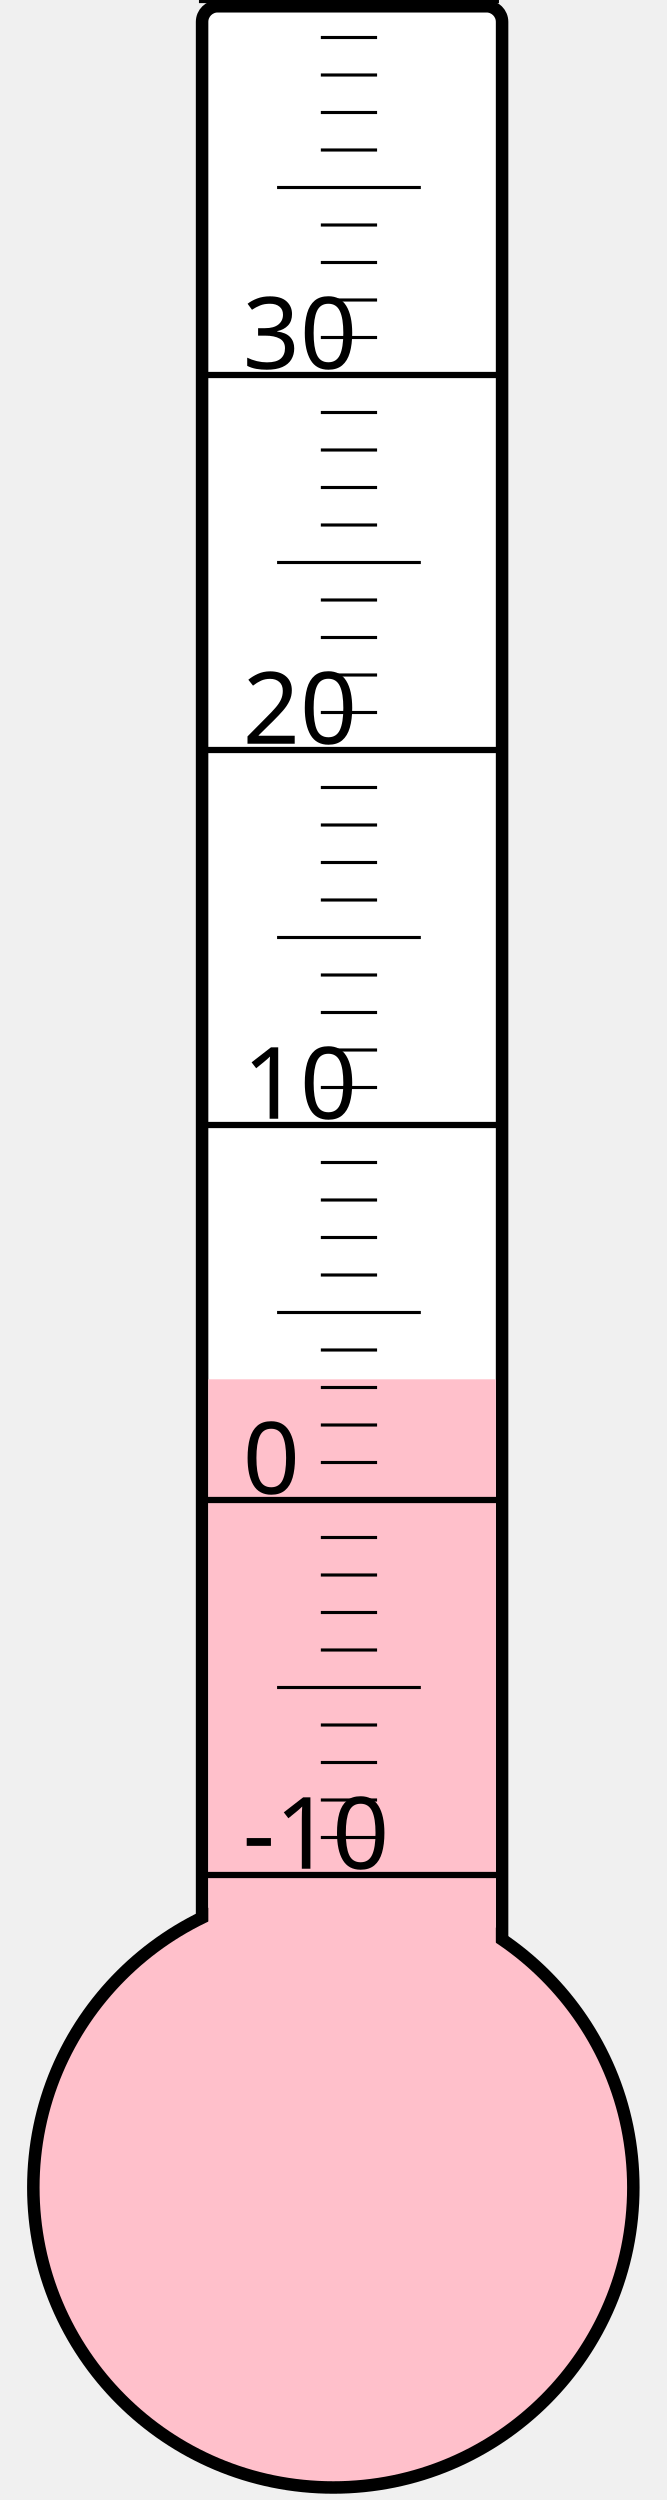
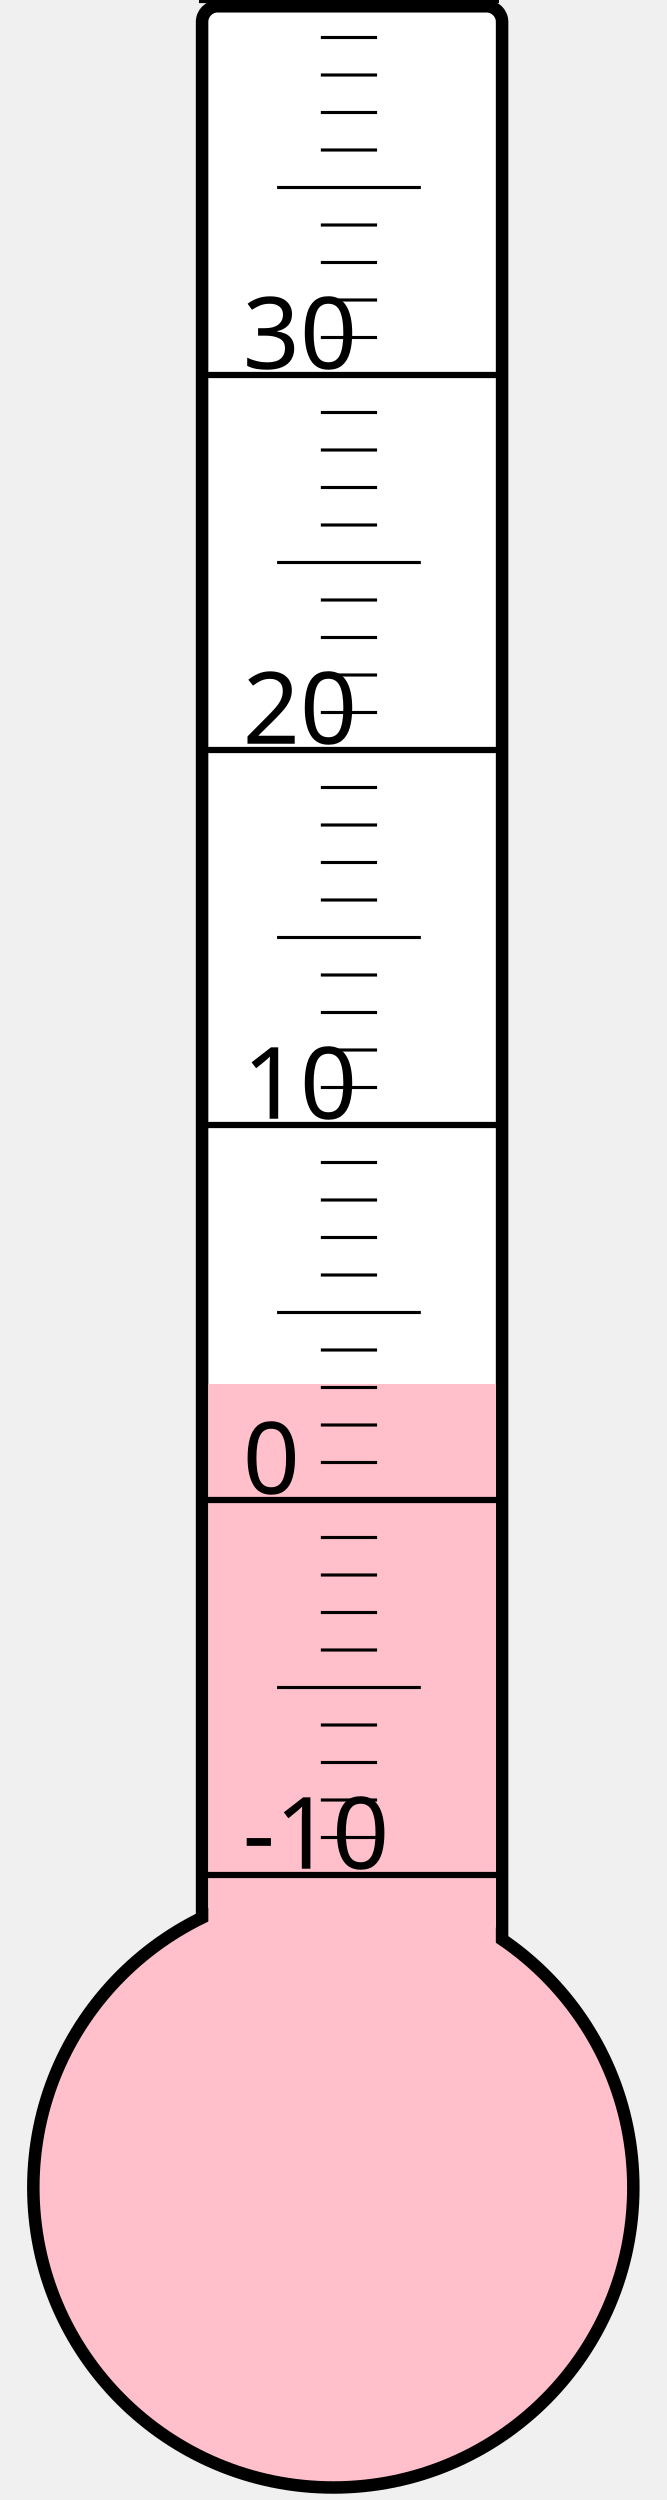
<svg xmlns="http://www.w3.org/2000/svg" width="40px" height="150px" viewBox="0 0 200 800">
  <rect width="200" height="800" x="0" y="0" style="fill: #ffffeb; fill-opacity: 0;" />
  <rect width="96" height="680" x="58" y="2" rx="5" ry="5" style="fill: white; fill-opacity: 1; stroke: black; stroke-width: 4;" />
  <circle cx="100" cy="700" r="96" style="fill: pink; stroke: black; stroke-width: 4;" />
-   <rect width="92" height="258.625" x="60" y="441.375" style="fill: pink; fill-opacity: 1; stroke-width: 0;" />
+   <rect width="92" height="257.125" x="60" y="442.875" style="fill: pink; fill-opacity: 1; stroke-width: 0;" />
  <text x="71" y="598" style="font-family: sans-serif; font-size: 24pt;">-10</text>
  <text x="71" y="478" style="font-family: sans-serif; font-size: 24pt;">0</text>
  <text x="71" y="358" style="font-family: sans-serif; font-size: 24pt;">10</text>
  <text x="71" y="238" style="font-family: sans-serif; font-size: 24pt;">20</text>
  <text x="71" y="118" style="font-family: sans-serif; font-size: 24pt;">30</text>
  <g style="stroke: black;">
    <line x1="57" y1="600" x2="153" y2="600" style="stroke-width: 2;" />
    <line x1="96" y1="588" x2="114" y2="588" style="stroke-width: 1;" />
    <line x1="96" y1="576" x2="114" y2="576" style="stroke-width: 1;" />
    <line x1="96" y1="564" x2="114" y2="564" style="stroke-width: 1;" />
    <line x1="96" y1="552" x2="114" y2="552" style="stroke-width: 1;" />
    <line x1="82" y1="540" x2="128" y2="540" style="stroke-width: 1;" />
    <line x1="96" y1="528" x2="114" y2="528" style="stroke-width: 1;" />
    <line x1="96" y1="516" x2="114" y2="516" style="stroke-width: 1;" />
    <line x1="96" y1="504" x2="114" y2="504" style="stroke-width: 1;" />
    <line x1="96" y1="492" x2="114" y2="492" style="stroke-width: 1;" />
    <line x1="57" y1="480" x2="153" y2="480" style="stroke-width: 2;" />
    <line x1="96" y1="468" x2="114" y2="468" style="stroke-width: 1;" />
    <line x1="96" y1="456" x2="114" y2="456" style="stroke-width: 1;" />
    <line x1="96" y1="444" x2="114" y2="444" style="stroke-width: 1;" />
    <line x1="96" y1="432" x2="114" y2="432" style="stroke-width: 1;" />
    <line x1="82" y1="420" x2="128" y2="420" style="stroke-width: 1;" />
    <line x1="96" y1="408" x2="114" y2="408" style="stroke-width: 1;" />
    <line x1="96" y1="396" x2="114" y2="396" style="stroke-width: 1;" />
    <line x1="96" y1="384" x2="114" y2="384" style="stroke-width: 1;" />
    <line x1="96" y1="372" x2="114" y2="372" style="stroke-width: 1;" />
    <line x1="57" y1="360" x2="153" y2="360" style="stroke-width: 2;" />
    <line x1="96" y1="348" x2="114" y2="348" style="stroke-width: 1;" />
    <line x1="96" y1="336" x2="114" y2="336" style="stroke-width: 1;" />
    <line x1="96" y1="324" x2="114" y2="324" style="stroke-width: 1;" />
    <line x1="96" y1="312" x2="114" y2="312" style="stroke-width: 1;" />
    <line x1="82" y1="300" x2="128" y2="300" style="stroke-width: 1;" />
    <line x1="96" y1="288" x2="114" y2="288" style="stroke-width: 1;" />
    <line x1="96" y1="276" x2="114" y2="276" style="stroke-width: 1;" />
    <line x1="96" y1="264" x2="114" y2="264" style="stroke-width: 1;" />
    <line x1="96" y1="252" x2="114" y2="252" style="stroke-width: 1;" />
    <line x1="57" y1="240" x2="153" y2="240" style="stroke-width: 2;" />
    <line x1="96" y1="228" x2="114" y2="228" style="stroke-width: 1;" />
    <line x1="96" y1="216" x2="114" y2="216" style="stroke-width: 1;" />
    <line x1="96" y1="204" x2="114" y2="204" style="stroke-width: 1;" />
    <line x1="96" y1="192" x2="114" y2="192" style="stroke-width: 1;" />
    <line x1="82" y1="180" x2="128" y2="180" style="stroke-width: 1;" />
    <line x1="96" y1="168" x2="114" y2="168" style="stroke-width: 1;" />
    <line x1="96" y1="156" x2="114" y2="156" style="stroke-width: 1;" />
    <line x1="96" y1="144" x2="114" y2="144" style="stroke-width: 1;" />
    <line x1="96" y1="132" x2="114" y2="132" style="stroke-width: 1;" />
    <line x1="57" y1="120" x2="153" y2="120" style="stroke-width: 2;" />
    <line x1="96" y1="108" x2="114" y2="108" style="stroke-width: 1;" />
    <line x1="96" y1="96" x2="114" y2="96" style="stroke-width: 1;" />
    <line x1="96" y1="84" x2="114" y2="84" style="stroke-width: 1;" />
    <line x1="96" y1="72" x2="114" y2="72" style="stroke-width: 1;" />
    <line x1="82" y1="60" x2="128" y2="60" style="stroke-width: 1;" />
    <line x1="96" y1="48" x2="114" y2="48" style="stroke-width: 1;" />
    <line x1="96" y1="36" x2="114" y2="36" style="stroke-width: 1;" />
    <line x1="96" y1="24" x2="114" y2="24" style="stroke-width: 1;" />
    <line x1="96" y1="12" x2="114" y2="12" style="stroke-width: 1;" />
    <line x1="57" y1="0" x2="153" y2="0" style="stroke-width: 2;" />
  </g>
</svg>
